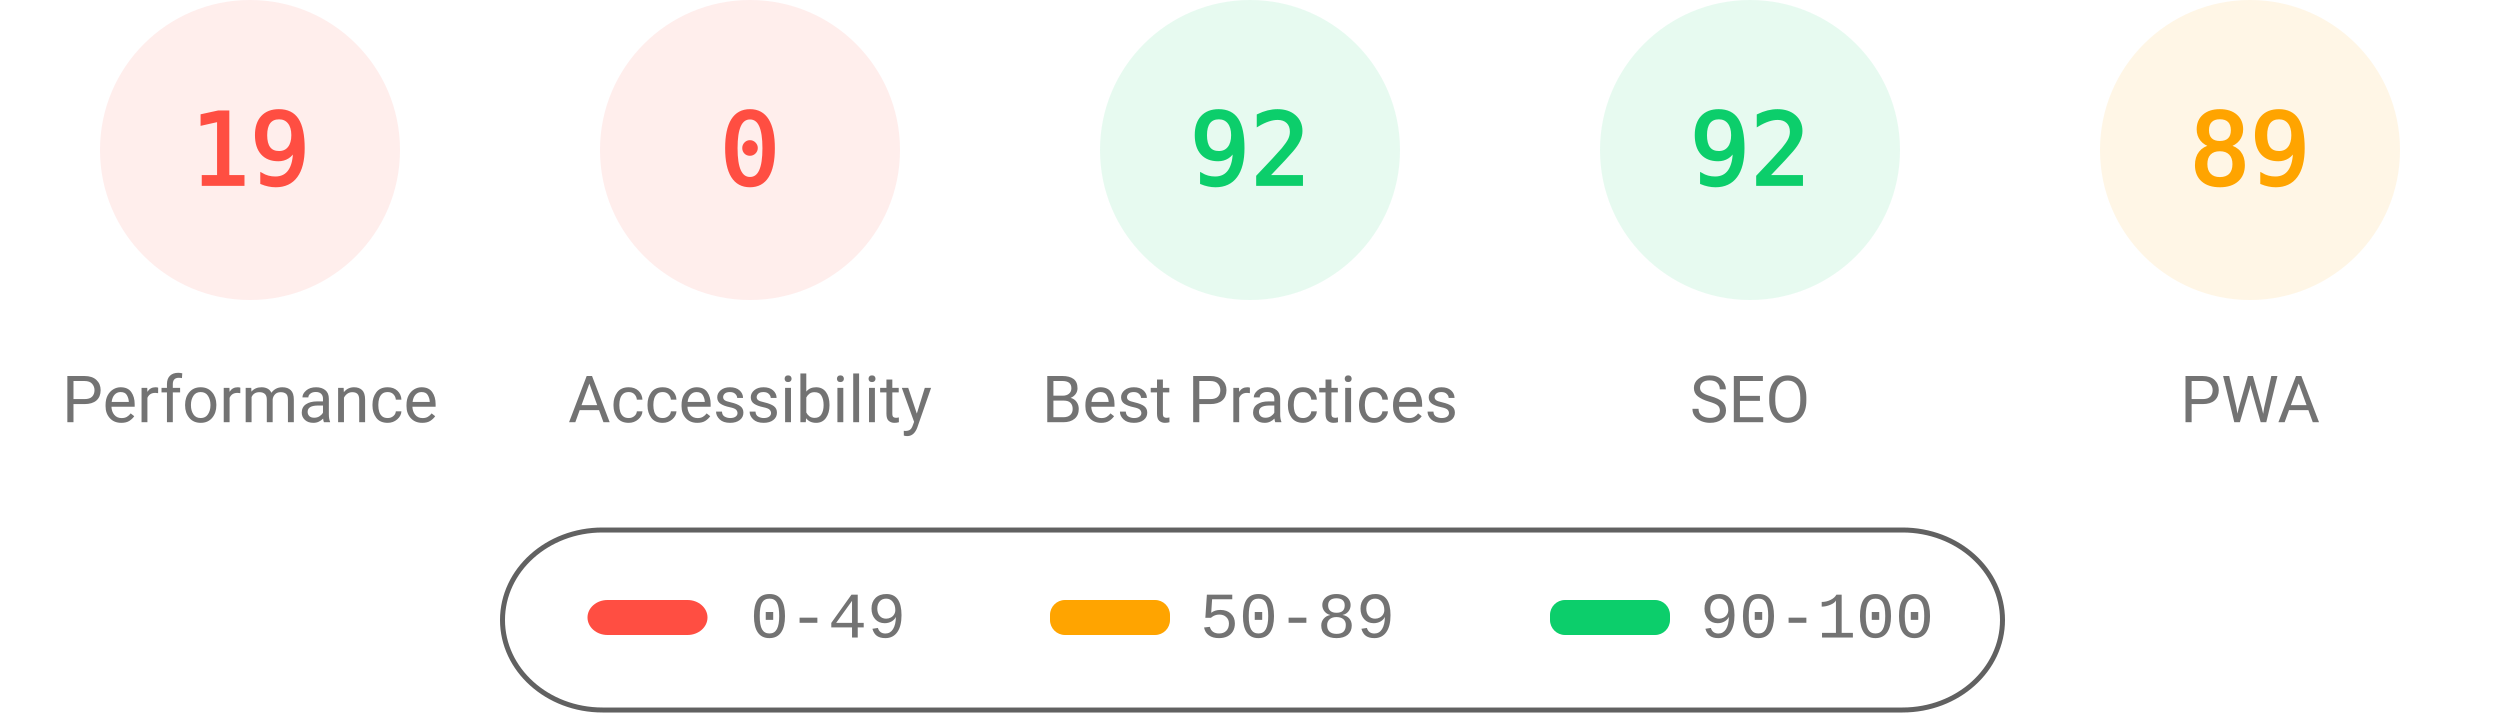
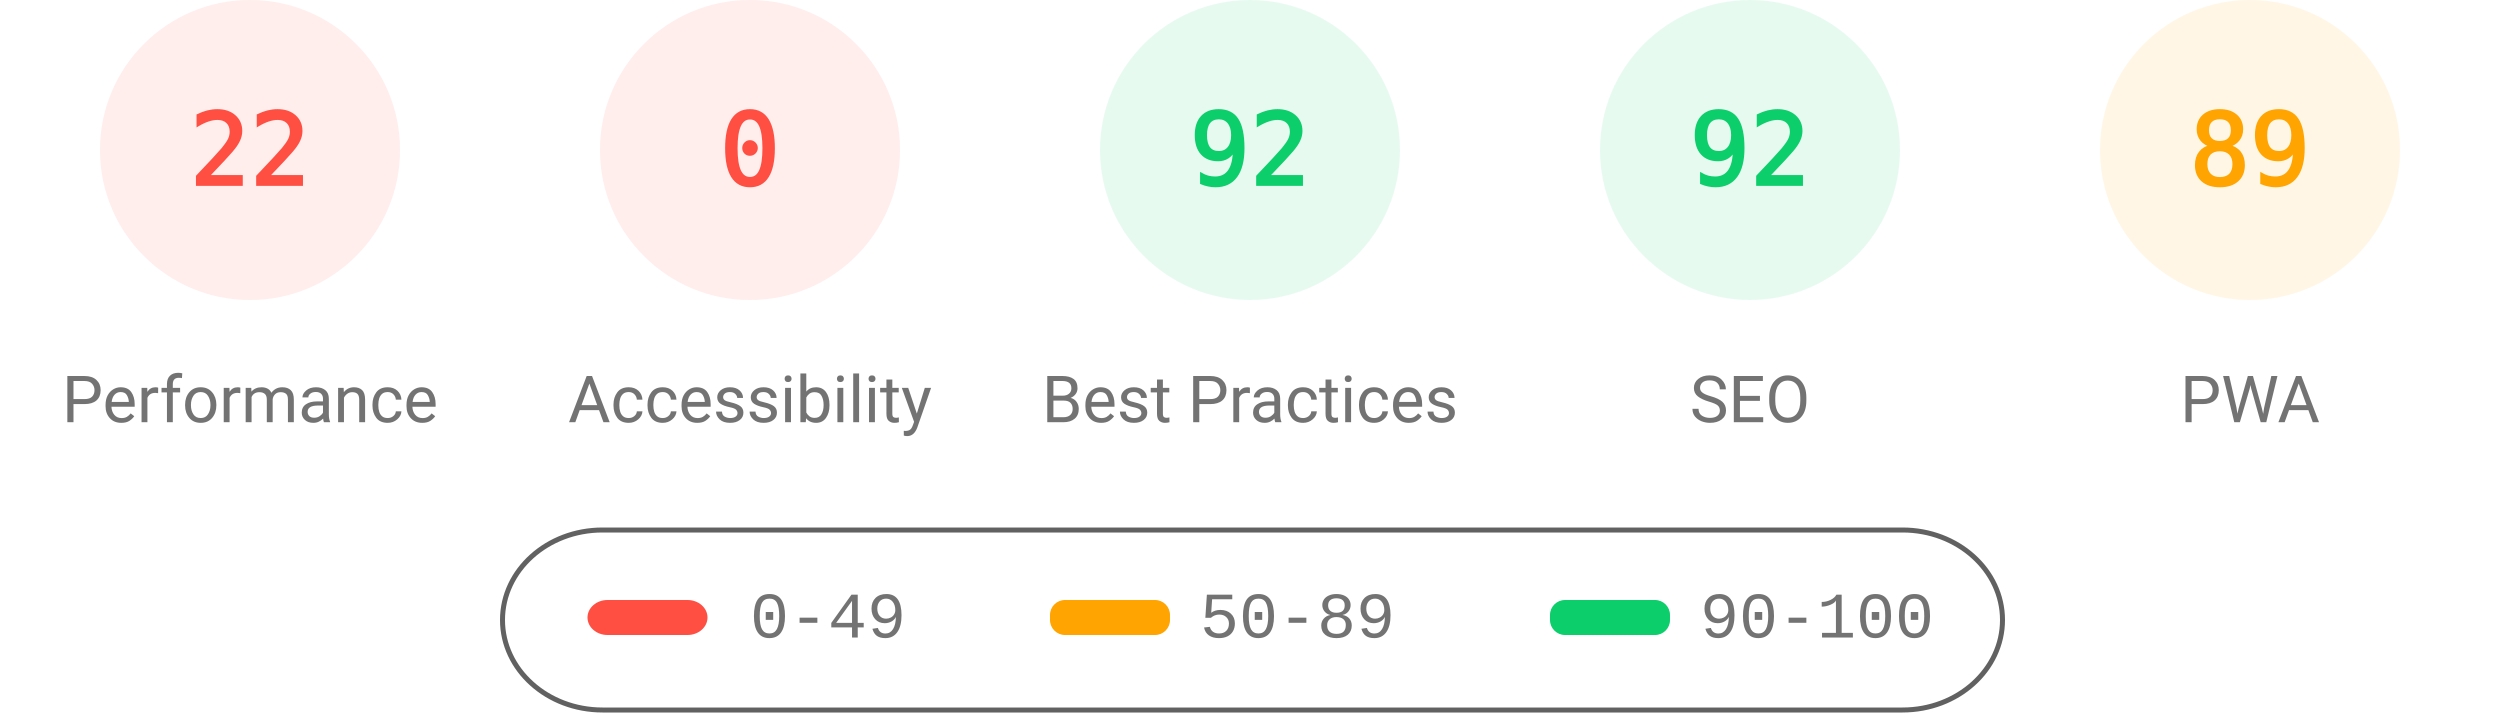
<svg xmlns="http://www.w3.org/2000/svg" fill="none" width="1000" height="285">
  <style>.gauge-base{opacity:.1}.gauge-arc{fill:none;animation-delay:250ms;stroke-linecap:round;transform:rotate(-90deg);transform-origin:100px 60px;animation:load-gauge 1s ease forwards}.guage-text{font-size:40px;font-family:monospace;text-align:center}.guage-red{color:#ff4e42;fill:#ff4e42;stroke:#ff4e42}.guage-orange{color:#ffa400;fill:#ffa400;stroke:#ffa400}.guage-green{color:#0cce6b;fill:#0cce6b;stroke:#0cce6b}.guage-undefined{color:#5c5c5c;fill:#5c5c5c;stroke:#5c5c5c}.guage-title{color:#737373;fill:#737373;stroke:none;font-size:26px;line-height:26px;font-family:Roboto,Halvetica,Arial,sans-serif}@keyframes load-gauge{from{stroke-dasharray:0 352.858}}</style>
  <svg class="guage-div guage-perf guage-red" viewBox="0 0 200 200" width="200" height="200">
    <circle class="gauge-base" r="56" cx="100" cy="60" stroke-width="8" />
-     <circle class="gauge-arc guage-arc-1" r="56" cx="100" cy="60" stroke-width="8" style="stroke-dasharray:66.853,351.858" />
-     <text class="guage-text" x="100" y="60" alignment-baseline="central" dominant-baseline="central" text-anchor="middle">19</text>
+     <circle class="gauge-arc guage-arc-1" r="56" cx="100" cy="60" stroke-width="8" style="stroke-dasharray:77.409,351.858" />
+     <text class="guage-text" x="100" y="60" alignment-baseline="central" dominant-baseline="central" text-anchor="middle">22</text>
    <text class="guage-title" x="100" y="160" alignment-baseline="central" dominant-baseline="central" text-anchor="middle">Performance</text>
  </svg>
  <svg class="guage-div guage-acc guage-red" viewBox="0 0 200 200" width="200" height="200" x="200">
    <circle class="gauge-base" r="56" cx="100" cy="60" stroke-width="8" />
    <circle class="gauge-arc guage-arc-2" r="56" cx="100" cy="60" stroke-width="8" style="stroke-dasharray:0,351.858" />
    <text class="guage-text" x="100" y="60" alignment-baseline="central" dominant-baseline="central" text-anchor="middle">0</text>
    <text class="guage-title" x="100" y="160" alignment-baseline="central" dominant-baseline="central" text-anchor="middle">Accessibility</text>
  </svg>
  <svg class="guage-div guage-best guage-green" viewBox="0 0 200 200" width="200" height="200" x="400">
    <circle class="gauge-base" r="56" cx="100" cy="60" stroke-width="8" />
    <circle class="gauge-arc guage-arc-3" r="56" cx="100" cy="60" stroke-width="8" style="stroke-dasharray:323.709,351.858" />
    <text class="guage-text" x="100" y="60" alignment-baseline="central" dominant-baseline="central" text-anchor="middle">92</text>
    <text class="guage-title" x="100" y="160" alignment-baseline="central" dominant-baseline="central" text-anchor="middle">Best Practices</text>
  </svg>
  <svg class="guage-div guage-seo guage-green" viewBox="0 0 200 200" width="200" height="200" x="600">
    <circle class="gauge-base" r="56" cx="100" cy="60" stroke-width="8" />
    <circle class="gauge-arc guage-arc-4" r="56" cx="100" cy="60" stroke-width="8" style="stroke-dasharray:323.709,351.858" />
    <text class="guage-text" x="100" y="60" alignment-baseline="central" dominant-baseline="central" text-anchor="middle">92</text>
    <text class="guage-title" x="100" y="160" alignment-baseline="central" dominant-baseline="central" text-anchor="middle">SEO</text>
  </svg>
  <svg class="guage-div guage-pwa guage-orange" viewBox="0 0 200 200" width="200" height="200" x="800">
    <circle class="gauge-base" r="56" cx="100" cy="60" stroke-width="8" />
    <circle class="gauge-arc guage-arc-4" r="56" cx="100" cy="60" stroke-width="8" style="stroke-dasharray:313.154,351.858" />
    <text class="guage-text" x="100" y="60" alignment-baseline="central" dominant-baseline="central" text-anchor="middle">89</text>
    <text class="guage-title" x="100" y="160" alignment-baseline="central" dominant-baseline="central" text-anchor="middle">PWA</text>
  </svg>
  <svg width="604" height="76" x="200" y="210">
    <path fill="none" id="canvas_background" d="M-1-1h604v80H-1z" />
    <rect fill-opacity="0" stroke="#616161" stroke-width="2" rx="40" id="svg_2" height="72" width="600" y="2" x="1" fill="#000" />
    <rect stroke="#000" rx="8" id="svg_3" height="14" width="48" y="30" x="35" stroke-opacity="null" stroke-width="0" fill="#ff4e42" />
    <rect stroke="#000" rx="6" id="svg_4" height="14" width="48" y="30" x="220" stroke-opacity="null" stroke-width="0" fill="#ffa400" />
    <rect stroke="#000" rx="6" id="svg_5" height="14" width="48" y="30" x="420" stroke-opacity="null" stroke-width="0" fill="#0cce6b" />
    <text xml:space="preserve" text-anchor="start" font-family="'Courier New', Courier, monospace" font-size="26" id="svg_6" y="45" x="100" stroke-opacity="null" stroke-width="0" stroke="#000" fill="#737373">0-49</text>
    <text xml:space="preserve" text-anchor="start" font-family="'Courier New', Courier, monospace" font-size="26" id="svg_7" y="45" x="280" stroke-opacity="null" stroke-width="0" stroke="#000" fill="#737373">50-89</text>
    <text xml:space="preserve" text-anchor="start" font-family="'Courier New', Courier, monospace" font-size="26" id="svg_8" y="45" x="480" stroke-opacity="null" stroke-width="0" stroke="#000" fill="#737373">90-100</text>
  </svg>
</svg>
